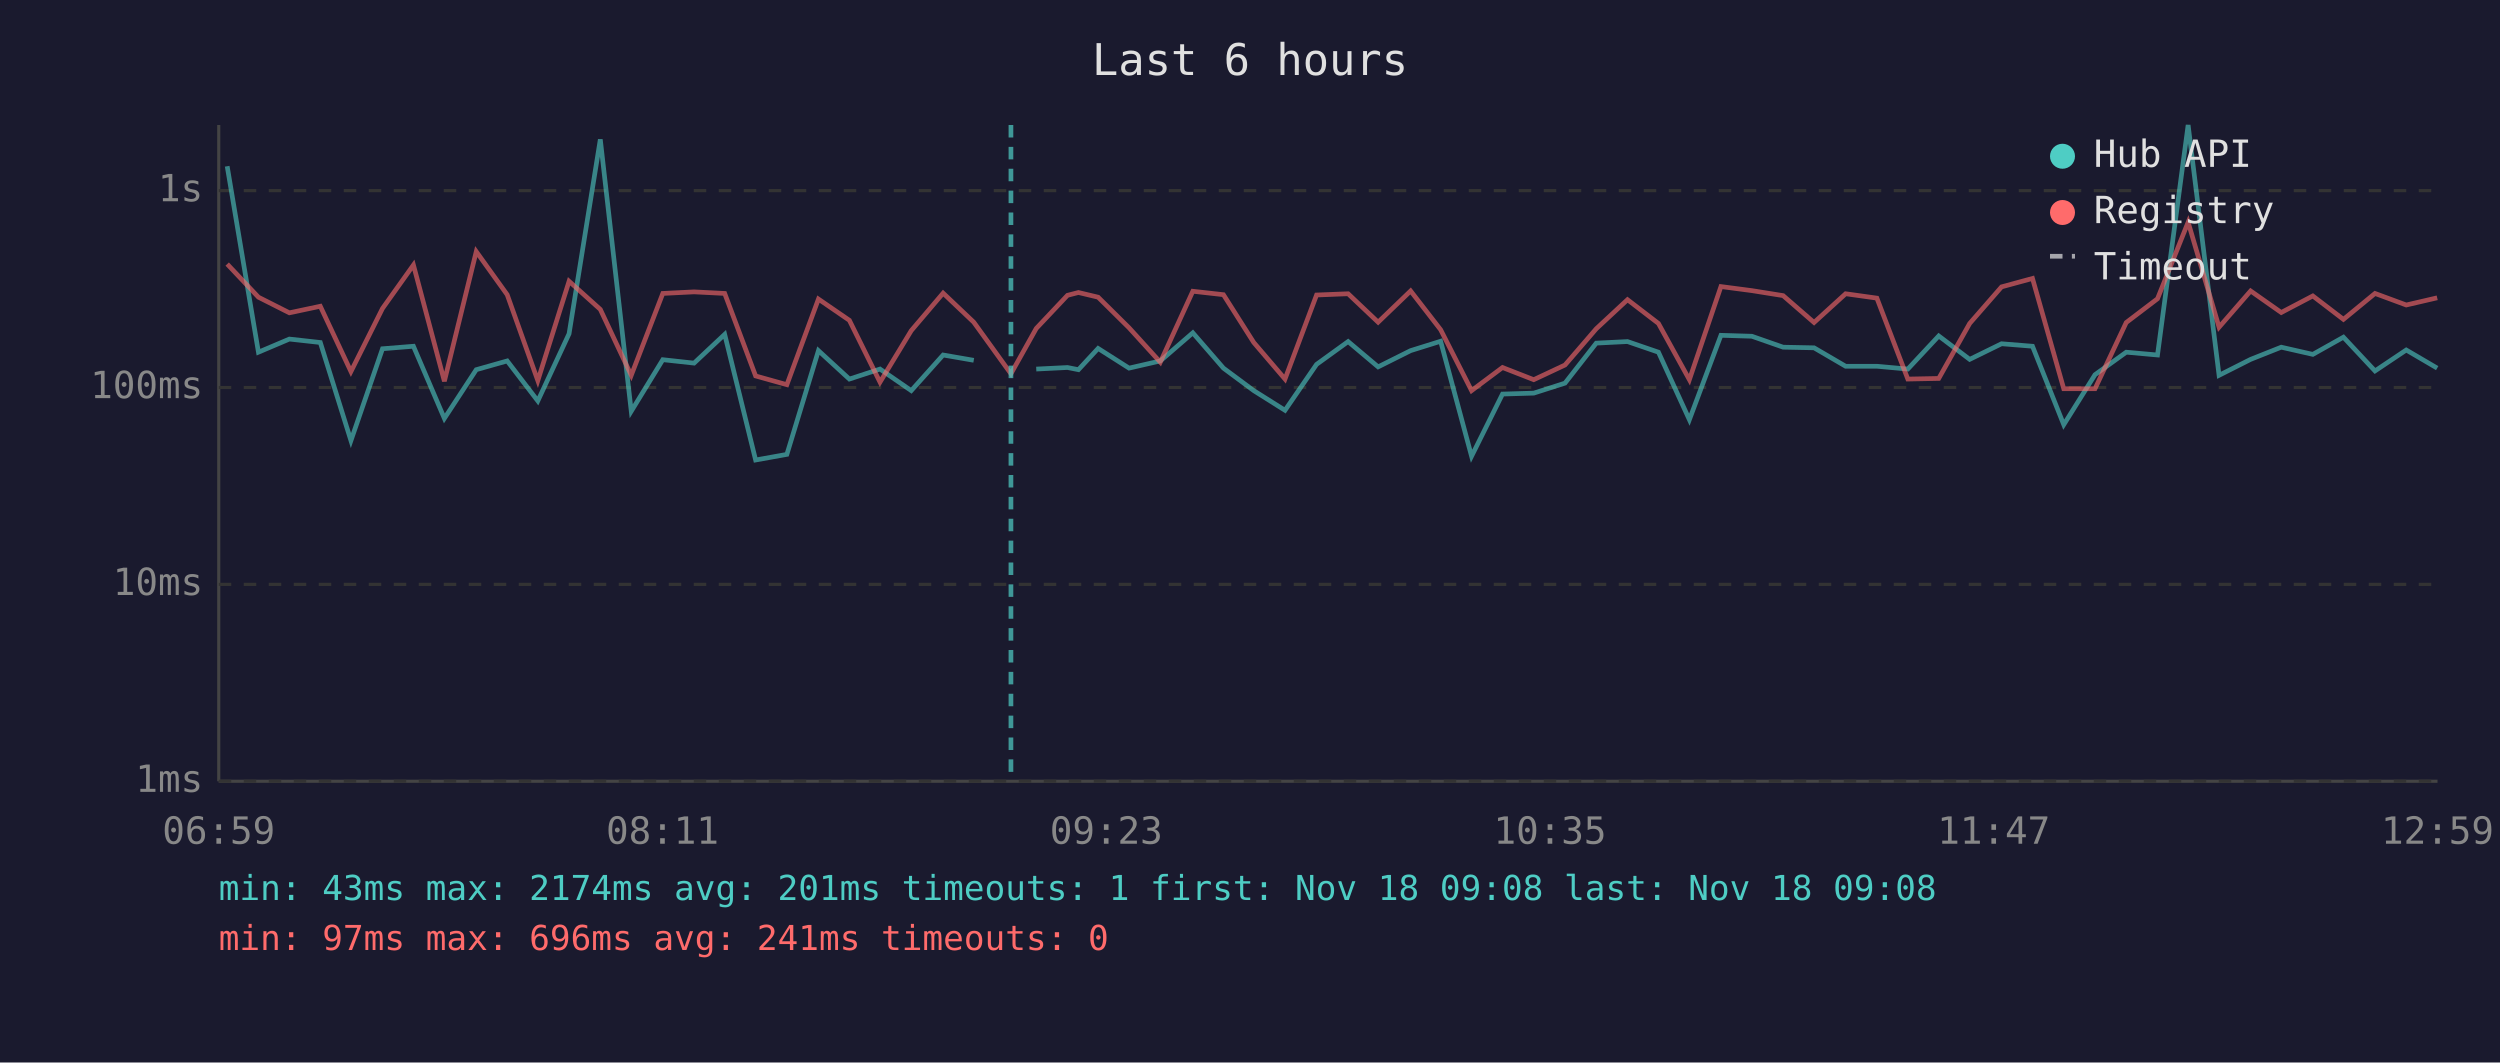
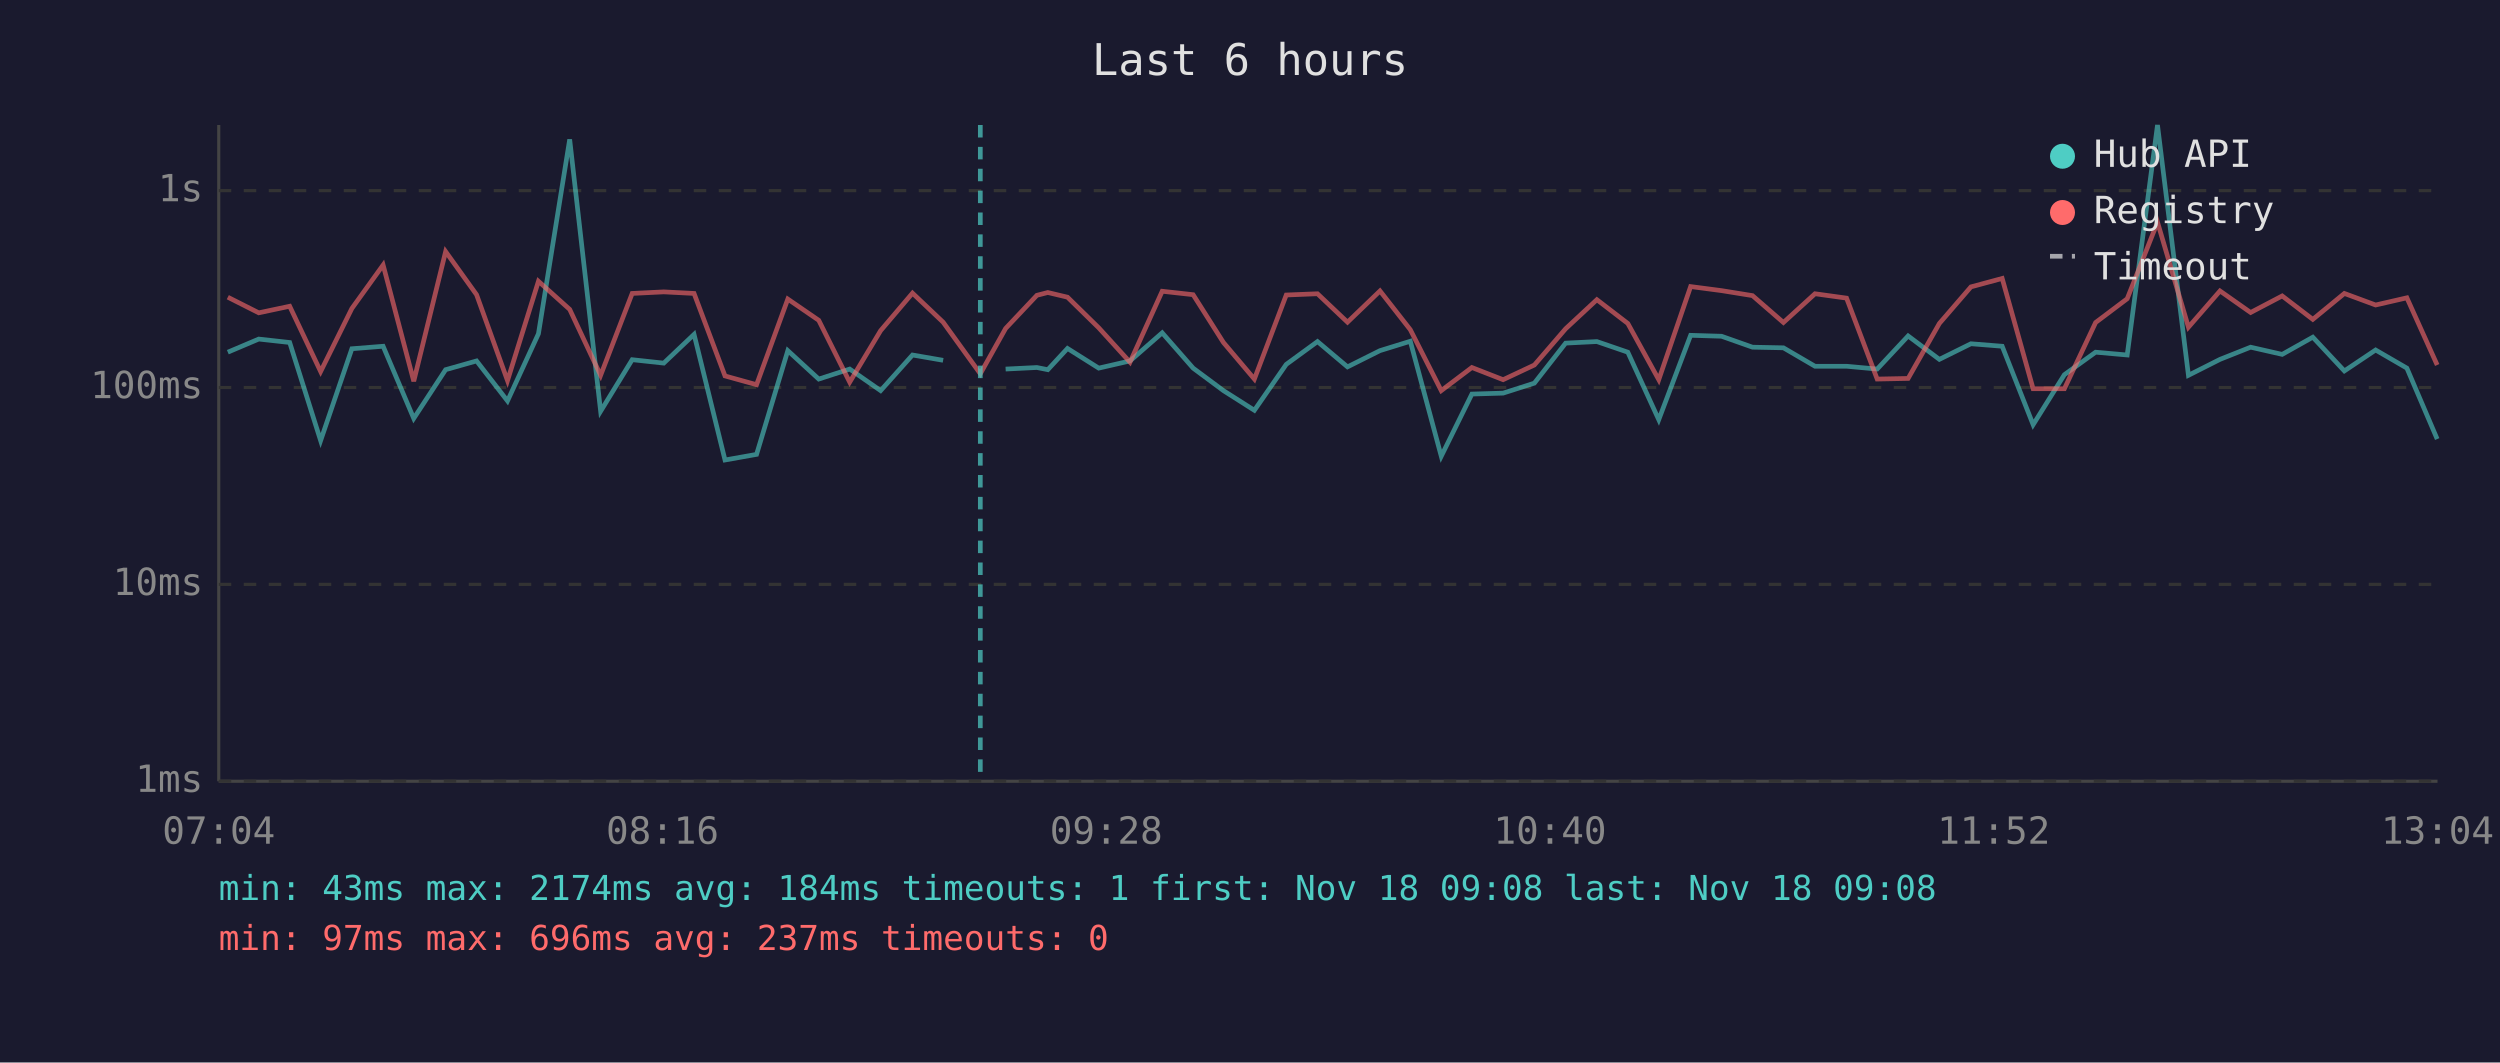
<svg xmlns="http://www.w3.org/2000/svg" viewBox="0 0 800 340" font-family="monospace" font-size="12">
  <rect width="800" height="340" fill="#1a1a2e" />
  <text x="400" y="24" fill="#e0e0e0" font-size="14" text-anchor="middle">Last 6 hours</text>
  <line x1="70" y1="40" x2="70" y2="250" stroke="#444" stroke-width="1" />
  <line x1="70" y1="250" x2="780" y2="250" stroke="#444" stroke-width="1" />
  <line x1="70" y1="250" x2="780" y2="250" stroke="#333" stroke-width="1" stroke-dasharray="4" />
  <text x="65" y="250" fill="#888" text-anchor="end" dominant-baseline="middle">1ms</text>
  <line x1="70" y1="187" x2="780" y2="187" stroke="#333" stroke-width="1" stroke-dasharray="4" />
  <text x="65" y="187" fill="#888" text-anchor="end" dominant-baseline="middle">10ms</text>
  <line x1="70" y1="124" x2="780" y2="124" stroke="#333" stroke-width="1" stroke-dasharray="4" />
  <text x="65" y="124" fill="#888" text-anchor="end" dominant-baseline="middle">100ms</text>
  <line x1="70" y1="61" x2="780" y2="61" stroke="#333" stroke-width="1" stroke-dasharray="4" />
  <text x="65" y="61" fill="#888" text-anchor="end" dominant-baseline="middle">1s</text>
-   <text x="70" y="270" fill="#888" text-anchor="middle">06:59</text>
-   <text x="212" y="270" fill="#888" text-anchor="middle">08:11</text>
-   <text x="354" y="270" fill="#888" text-anchor="middle">09:23</text>
-   <text x="496" y="270" fill="#888" text-anchor="middle">10:35</text>
-   <text x="638" y="270" fill="#888" text-anchor="middle">11:47</text>
-   <text x="780" y="270" fill="#888" text-anchor="middle">12:59</text>
-   <polyline points="72.7,53.2 82.7,112.7 92.6,108.5 102.5,109.6 112.3,141.0 122.4,111.6 132.3,110.8 142.2,133.9 152.4,118.3 162.3,115.5 172.1,128.3 182.1,106.8 192.1,44.6 202.0,131.6 212.1,115.1 222.1,116.2 231.9,107.0 241.8,147.2 251.8,145.4 261.9,112.2 271.8,121.3 281.6,118.1 291.6,125.0 301.8,113.6 311.6,115.3" fill="none" stroke="#4ecdc4" stroke-width="1.5" opacity="0.6" />
-   <polyline points="331.6,118.1 341.6,117.6 345.1,118.3 351.4,111.5 361.3,117.8 371.3,115.5 381.7,106.5 391.5,117.8 401.2,125.0 411.2,131.3 421.3,116.6 431.4,109.3 441.0,117.4 451.4,112.2 461.0,109.2 470.9,146.0 480.8,126.1 490.8,125.8 500.8,122.6 510.8,109.8 520.8,109.3 530.7,112.7 540.6,134.3 550.7,107.3 560.6,107.6 570.6,111.1 580.5,111.3 590.6,117.2 600.6,117.2 610.5,118.1 620.4,107.5 630.3,115.0 640.5,110.0 650.4,110.8 660.4,135.9 670.4,119.9 680.4,112.7 690.4,113.6 700.2,40.0 710.1,120.1 720.2,115.0 730.0,111.1 740.1,113.4 749.9,107.9 760.0,118.7 770.0,112.0 779.9,117.8" fill="none" stroke="#4ecdc4" stroke-width="1.5" opacity="0.6" />
-   <polyline points="72.7,84.5 82.7,95.1 92.6,100.1 102.5,98.0 112.3,118.9 122.4,98.7 132.3,84.8 142.2,122.0 152.4,80.5 162.3,94.3 172.1,121.8 182.1,90.0 192.1,99.0 202.0,120.1 212.1,93.9 222.1,93.4 231.9,93.9 241.8,120.3 251.8,123.1 261.9,95.7 271.8,102.5 281.6,122.3 291.6,105.8 301.8,93.8 311.6,103.1 323.5,119.6 331.6,105.1 341.6,94.5 345.1,93.6 351.4,95.1 361.3,104.9 371.3,115.9 381.7,93.2 391.5,94.3 401.2,109.6 411.2,121.3 421.3,94.4 431.4,94.0 441.0,103.1 451.4,93.1 461.0,105.5 470.9,125.0 480.8,117.6 490.8,121.5 500.8,116.8 510.8,105.2 520.8,95.9 530.7,103.5 540.6,121.5 550.7,91.7 560.6,93.0 570.6,94.6 580.5,103.2 590.6,94.0 600.6,95.4 610.5,121.3 620.4,121.1 630.3,103.5 640.5,91.8 650.4,89.1 660.4,124.4 670.4,124.4 680.4,103.2 690.4,95.6 700.2,71.1 710.1,104.7 720.2,93.1 730.0,100.0 740.1,94.7 749.9,102.2 760.0,93.9 770.0,97.6 779.9,95.3" fill="none" stroke="#ff6b6b" stroke-width="1.5" opacity="0.6" />
-   <line x1="323.5" y1="40" x2="323.5" y2="250" stroke="#4ecdc4" stroke-width="1.5" stroke-dasharray="4,3" opacity="0.7" />
+   <text x="70" y="270" fill="#888" text-anchor="middle">07:04</text>
+   <text x="212" y="270" fill="#888" text-anchor="middle">08:16</text>
+   <text x="354" y="270" fill="#888" text-anchor="middle">09:28</text>
+   <text x="496" y="270" fill="#888" text-anchor="middle">10:40</text>
+   <text x="638" y="270" fill="#888" text-anchor="middle">11:52</text>
+   <text x="780" y="270" fill="#888" text-anchor="middle">13:04</text>
+   <polyline points="72.9,112.7 82.8,108.5 92.7,109.6 102.6,141.0 112.6,111.6 122.6,110.8 132.4,133.9 142.6,118.3 152.5,115.5 162.4,128.3 172.3,106.8 182.3,44.6 192.2,131.6 202.3,115.1 212.4,116.2 222.1,107.0 232.0,147.2 242.1,145.4 252.1,112.2 262.0,121.3 271.9,118.1 281.8,125.0 292.0,113.6 301.8,115.3" fill="none" stroke="#4ecdc4" stroke-width="1.5" opacity="0.6" />
+   <polyline points="321.8,118.1 331.8,117.6 335.3,118.3 341.6,111.5 351.6,117.8 361.6,115.5 371.9,106.5 381.8,117.8 391.5,125.0 401.4,131.3 411.6,116.6 421.6,109.3 431.2,117.4 441.6,112.2 451.3,109.2 461.2,146.0 471.0,126.1 481.0,125.8 491.0,122.6 501.0,109.8 511.0,109.3 520.9,112.7 530.8,134.3 541.0,107.3 550.9,107.6 560.8,111.1 570.7,111.3 580.8,117.2 590.9,117.2 600.7,118.1 610.6,107.5 620.6,115.0 630.7,110.0 640.7,110.8 650.6,135.9 660.6,119.9 670.6,112.7 680.7,113.6 690.4,40.0 700.3,120.1 710.4,115.0 720.2,111.1 730.3,113.4 740.1,107.9 750.2,118.7 760.2,112.0 770.2,117.8 779.9,140.5" fill="none" stroke="#4ecdc4" stroke-width="1.5" opacity="0.6" />
+   <polyline points="72.9,95.1 82.8,100.1 92.7,98.0 102.6,118.9 112.6,98.7 122.6,84.8 132.4,122.0 142.6,80.5 152.5,94.3 162.4,121.8 172.3,90.0 182.3,99.0 192.2,120.1 202.3,93.9 212.4,93.4 222.1,93.9 232.0,120.3 242.1,123.1 252.1,95.7 262.0,102.5 271.9,122.3 281.8,105.8 292.0,93.8 301.8,103.1 313.7,119.6 321.8,105.1 331.8,94.5 335.3,93.6 341.6,95.1 351.6,104.9 361.6,115.9 371.9,93.2 381.8,94.3 391.5,109.6 401.4,121.3 411.6,94.4 421.6,94.0 431.2,103.1 441.6,93.1 451.3,105.5 461.2,125.0 471.0,117.6 481.0,121.5 491.0,116.8 501.0,105.2 511.0,95.9 520.9,103.5 530.8,121.5 541.0,91.7 550.9,93.0 560.8,94.6 570.7,103.2 580.8,94.0 590.9,95.4 600.7,121.3 610.6,121.1 620.6,103.5 630.7,91.8 640.7,89.1 650.6,124.4 660.6,124.4 670.6,103.2 680.7,95.6 690.4,71.1 700.3,104.7 710.4,93.1 720.2,100.0 730.3,94.7 740.1,102.2 750.2,93.9 760.2,97.6 770.2,95.3 779.9,116.8" fill="none" stroke="#ff6b6b" stroke-width="1.5" opacity="0.6" />
+   <line x1="313.7" y1="40" x2="313.7" y2="250" stroke="#4ecdc4" stroke-width="1.5" stroke-dasharray="4,3" opacity="0.7" />
  <circle cx="660" cy="50" r="4" fill="#4ecdc4" />
  <text x="670" y="50" fill="#e0e0e0" dominant-baseline="middle">Hub API</text>
  <circle cx="660" cy="68" r="4" fill="#ff6b6b" />
  <text x="670" y="68" fill="#e0e0e0" dominant-baseline="middle">Registry</text>
  <line x1="656" y1="82" x2="664" y2="82" stroke="#e0e0e0" stroke-width="1.5" stroke-dasharray="4,3" opacity="0.7" />
  <text x="670" y="86" fill="#e0e0e0" dominant-baseline="middle">Timeout</text>
-   <text x="70" y="288" fill="#4ecdc4" font-size="11">min: 43ms  max: 2174ms  avg: 201ms  timeouts: 1  first: Nov 18 09:08  last: Nov 18 09:08</text>
-   <text x="70" y="304" fill="#ff6b6b" font-size="11">min: 97ms  max: 696ms  avg: 241ms  timeouts: 0</text>
+   <text x="70" y="288" fill="#4ecdc4" font-size="11">min: 43ms  max: 2174ms  avg: 184ms  timeouts: 1  first: Nov 18 09:08  last: Nov 18 09:08</text>
+   <text x="70" y="304" fill="#ff6b6b" font-size="11">min: 97ms  max: 696ms  avg: 237ms  timeouts: 0</text>
</svg>
